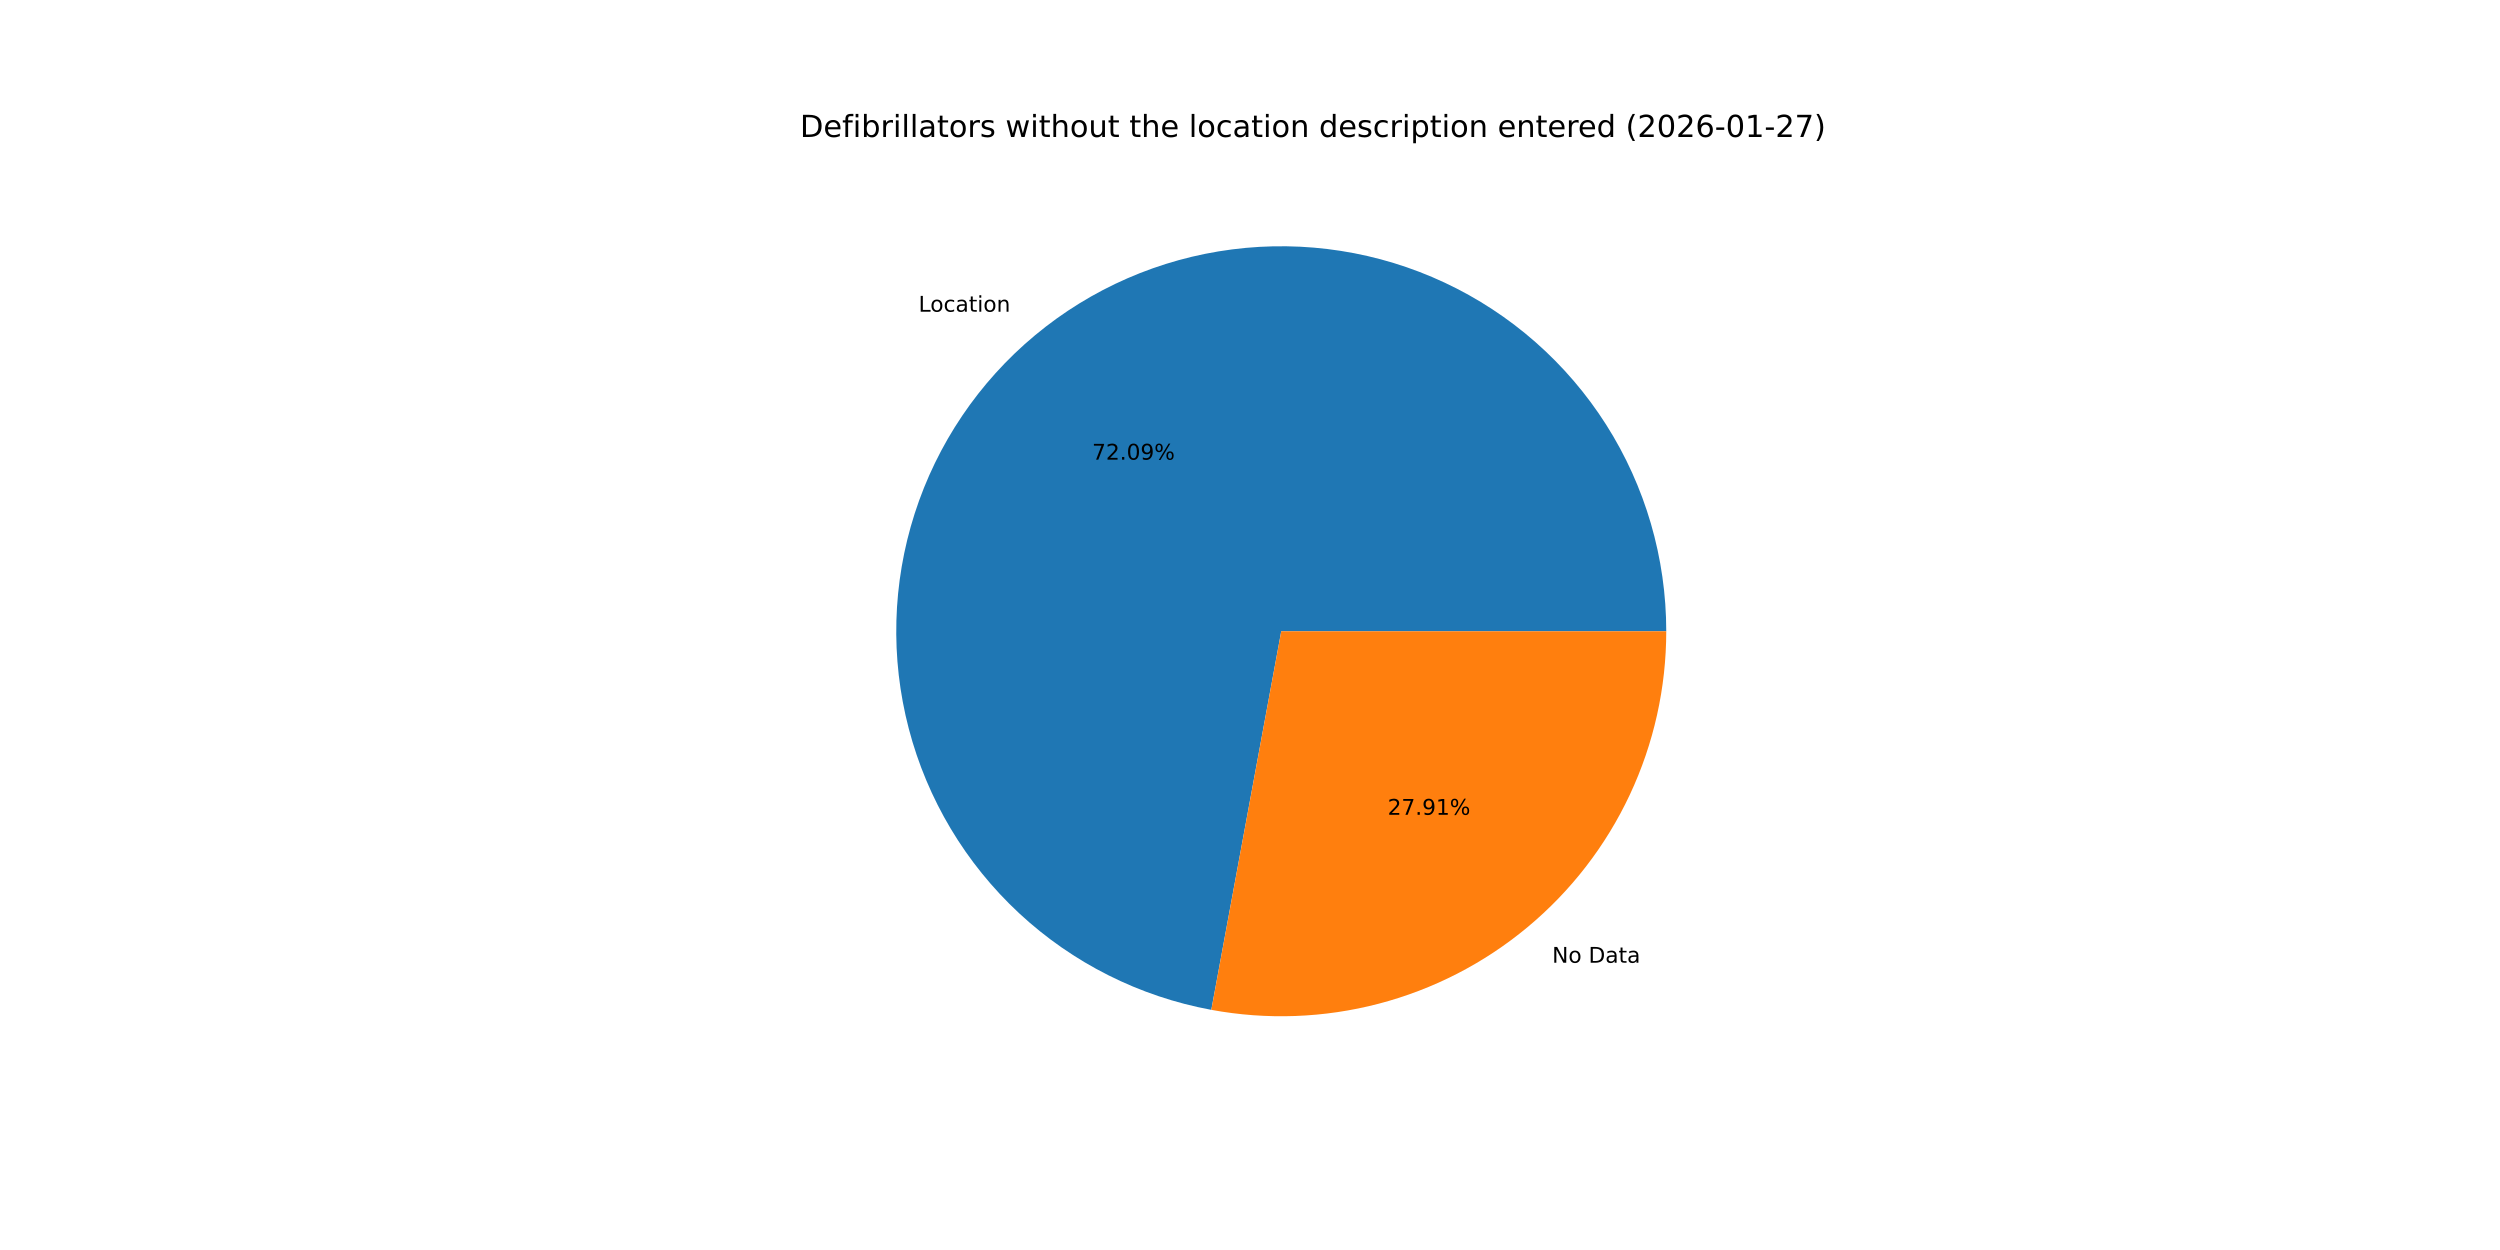
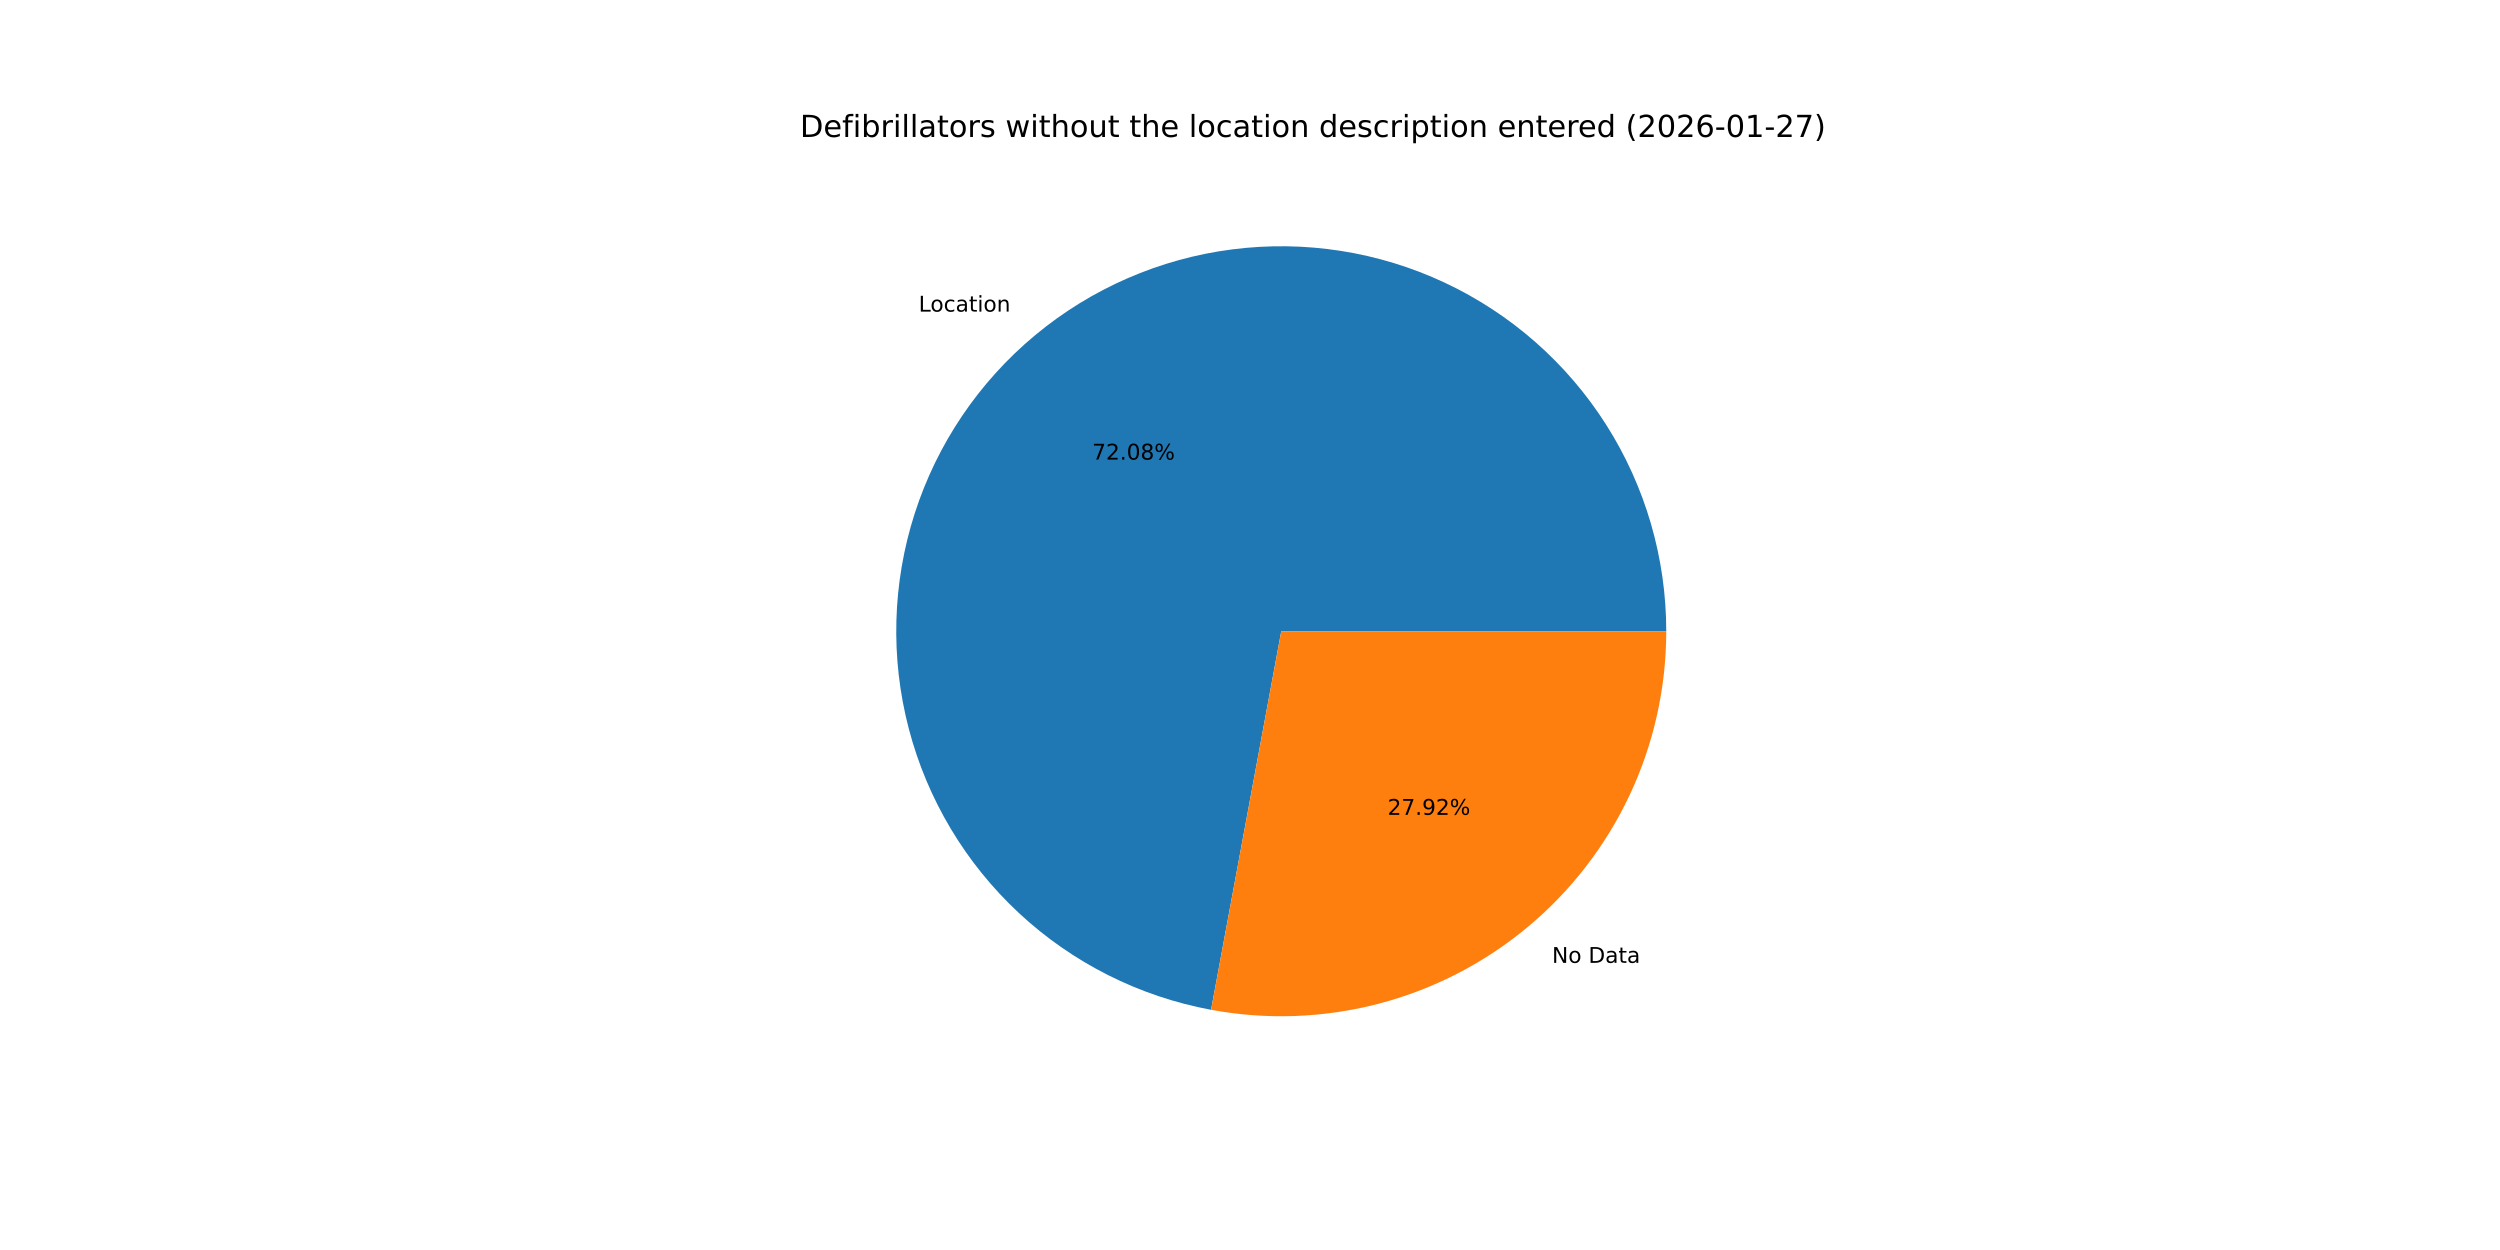
<svg xmlns="http://www.w3.org/2000/svg" xmlns:xlink="http://www.w3.org/1999/xlink" width="1152pt" height="576pt" viewBox="0 0 1152 576" version="1.1">
  <defs>
    <style type="text/css">*{stroke-linejoin: round; stroke-linecap: butt}</style>
  </defs>
  <g id="figure_1">
    <g id="patch_1">
      <path d="M 0 576  L 1152 576  L 1152 0  L 0 0  z " style="fill: #ffffff" />
    </g>
    <g id="axes_1">
      <g id="patch_2">
-         <path d="M 767.808 290.88  C 767.808 257.174 758.202 224.157 740.122 195.711  C 722.041 167.266 696.222 144.554 665.704 130.247  C 635.185 115.94 601.212 110.623 567.782 114.92  C 534.352 119.217 502.828 132.953 476.92 154.513  C 451.012 176.073 431.777 204.577 421.477 236.67  C 411.178 268.764 410.235 303.137 418.759 335.747  C 427.283 368.357 444.927 397.872 469.614 420.82  C 494.301 443.768 525.024 459.212 558.169 465.336  L 590.4 290.88  z " style="fill: #1f77b4" />
+         <path d="M 767.808 290.88  C 767.808 257.179 758.205 224.166 740.129 195.724  C 722.053 167.281 696.242 144.569 665.73 130.259  C 635.219 115.95 601.252 110.626 567.825 114.914  C 534.399 119.202 502.876 132.928 476.965 154.476  C 451.053 176.024 431.81 204.516 421.5 236.601  C 411.189 268.685 410.23 303.053 418.737 335.662  C 427.244 368.272 444.869 397.791 469.539 420.75  C 494.21 443.709 524.918 459.17 558.054 465.314  L 590.4 290.88  z " style="fill: #1f77b4" />
      </g>
      <g id="patch_3">
-         <path d="M 558.169 465.336  C 583.763 470.064 610.086 469.103 635.267 462.521  C 660.448 455.939 683.874 443.895 703.88 427.247  C 723.886 410.598 739.985 389.75 751.033 366.184  C 762.081 342.618 767.808 316.907 767.808 290.88  L 590.4 290.88  z " style="fill: #ff7f0e" />
+         <path d="M 558.054 465.314  C 583.654 470.062 609.989 469.115 635.182 462.543  C 660.376 455.971 683.816 443.932 703.835 427.284  C 723.854 410.636 739.965 389.783 751.021 366.21  C 762.076 342.637 767.808 316.917 767.808 290.88  L 590.4 290.88  z " style="fill: #ff7f0e" />
      </g>
      <g id="matplotlib.axis_1" />
      <g id="matplotlib.axis_2" />
      <g id="text_1">
-         <g transform="translate(423.2749 143.6362) scale(0.1 -0.1)">
+         <g transform="translate(423.3242 143.5951) scale(0.1 -0.1)">
          <defs>
            <path id="DejaVuSans-4c" d="M 628 4666  L 1259 4666  L 1259 531  L 3531 531  L 3531 0  L 628 0  L 628 4666  z " transform="scale(0.015625)" />
            <path id="DejaVuSans-6f" d="M 1959 3097  Q 1497 3097 1228 2736  Q 959 2375 959 1747  Q 959 1119 1226 758  Q 1494 397 1959 397  Q 2419 397 2687 759  Q 2956 1122 2956 1747  Q 2956 2369 2687 2733  Q 2419 3097 1959 3097  z M 1959 3584  Q 2709 3584 3137 3096  Q 3566 2609 3566 1747  Q 3566 888 3137 398  Q 2709 -91 1959 -91  Q 1206 -91 779 398  Q 353 888 353 1747  Q 353 2609 779 3096  Q 1206 3584 1959 3584  z " transform="scale(0.015625)" />
            <path id="DejaVuSans-63" d="M 3122 3366  L 3122 2828  Q 2878 2963 2633 3030  Q 2388 3097 2138 3097  Q 1578 3097 1268 2742  Q 959 2388 959 1747  Q 959 1106 1268 751  Q 1578 397 2138 397  Q 2388 397 2633 464  Q 2878 531 3122 666  L 3122 134  Q 2881 22 2623 -34  Q 2366 -91 2075 -91  Q 1284 -91 818 406  Q 353 903 353 1747  Q 353 2603 823 3093  Q 1294 3584 2113 3584  Q 2378 3584 2631 3529  Q 2884 3475 3122 3366  z " transform="scale(0.015625)" />
            <path id="DejaVuSans-61" d="M 2194 1759  Q 1497 1759 1228 1600  Q 959 1441 959 1056  Q 959 750 1161 570  Q 1363 391 1709 391  Q 2188 391 2477 730  Q 2766 1069 2766 1631  L 2766 1759  L 2194 1759  z M 3341 1997  L 3341 0  L 2766 0  L 2766 531  Q 2569 213 2275 61  Q 1981 -91 1556 -91  Q 1019 -91 701 211  Q 384 513 384 1019  Q 384 1609 779 1909  Q 1175 2209 1959 2209  L 2766 2209  L 2766 2266  Q 2766 2663 2505 2880  Q 2244 3097 1772 3097  Q 1472 3097 1187 3025  Q 903 2953 641 2809  L 641 3341  Q 956 3463 1253 3523  Q 1550 3584 1831 3584  Q 2591 3584 2966 3190  Q 3341 2797 3341 1997  z " transform="scale(0.015625)" />
            <path id="DejaVuSans-74" d="M 1172 4494  L 1172 3500  L 2356 3500  L 2356 3053  L 1172 3053  L 1172 1153  Q 1172 725 1289 603  Q 1406 481 1766 481  L 2356 481  L 2356 0  L 1766 0  Q 1100 0 847 248  Q 594 497 594 1153  L 594 3053  L 172 3053  L 172 3500  L 594 3500  L 594 4494  L 1172 4494  z " transform="scale(0.015625)" />
            <path id="DejaVuSans-69" d="M 603 3500  L 1178 3500  L 1178 0  L 603 0  L 603 3500  z M 603 4863  L 1178 4863  L 1178 4134  L 603 4134  L 603 4863  z " transform="scale(0.015625)" />
            <path id="DejaVuSans-6e" d="M 3513 2113  L 3513 0  L 2938 0  L 2938 2094  Q 2938 2591 2744 2837  Q 2550 3084 2163 3084  Q 1697 3084 1428 2787  Q 1159 2491 1159 1978  L 1159 0  L 581 0  L 581 3500  L 1159 3500  L 1159 2956  Q 1366 3272 1645 3428  Q 1925 3584 2291 3584  Q 2894 3584 3203 3211  Q 3513 2838 3513 2113  z " transform="scale(0.015625)" />
          </defs>
          <use xlink:href="#DejaVuSans-4c" />
          <use xlink:href="#DejaVuSans-6f" x="53.963" />
          <use xlink:href="#DejaVuSans-63" x="115.145" />
          <use xlink:href="#DejaVuSans-61" x="170.125" />
          <use xlink:href="#DejaVuSans-74" x="231.404" />
          <use xlink:href="#DejaVuSans-69" x="270.613" />
          <use xlink:href="#DejaVuSans-6f" x="298.396" />
          <use xlink:href="#DejaVuSans-6e" x="359.578" />
        </g>
      </g>
      <g id="text_2">
-         <g transform="translate(503.247 211.8194) scale(0.1 -0.1)">
+         <g transform="translate(503.2739 211.7971) scale(0.1 -0.1)">
          <defs>
            <path id="DejaVuSans-37" d="M 525 4666  L 3525 4666  L 3525 4397  L 1831 0  L 1172 0  L 2766 4134  L 525 4134  L 525 4666  z " transform="scale(0.015625)" />
            <path id="DejaVuSans-32" d="M 1228 531  L 3431 531  L 3431 0  L 469 0  L 469 531  Q 828 903 1448 1529  Q 2069 2156 2228 2338  Q 2531 2678 2651 2914  Q 2772 3150 2772 3378  Q 2772 3750 2511 3984  Q 2250 4219 1831 4219  Q 1534 4219 1204 4116  Q 875 4013 500 3803  L 500 4441  Q 881 4594 1212 4672  Q 1544 4750 1819 4750  Q 2544 4750 2975 4387  Q 3406 4025 3406 3419  Q 3406 3131 3298 2873  Q 3191 2616 2906 2266  Q 2828 2175 2409 1742  Q 1991 1309 1228 531  z " transform="scale(0.015625)" />
            <path id="DejaVuSans-2e" d="M 684 794  L 1344 794  L 1344 0  L 684 0  L 684 794  z " transform="scale(0.015625)" />
            <path id="DejaVuSans-30" d="M 2034 4250  Q 1547 4250 1301 3770  Q 1056 3291 1056 2328  Q 1056 1369 1301 889  Q 1547 409 2034 409  Q 2525 409 2770 889  Q 3016 1369 3016 2328  Q 3016 3291 2770 3770  Q 2525 4250 2034 4250  z M 2034 4750  Q 2819 4750 3233 4129  Q 3647 3509 3647 2328  Q 3647 1150 3233 529  Q 2819 -91 2034 -91  Q 1250 -91 836 529  Q 422 1150 422 2328  Q 422 3509 836 4129  Q 1250 4750 2034 4750  z " transform="scale(0.015625)" />
-             <path id="DejaVuSans-39" d="M 703 97  L 703 672  Q 941 559 1184 500  Q 1428 441 1663 441  Q 2288 441 2617 861  Q 2947 1281 2994 2138  Q 2813 1869 2534 1725  Q 2256 1581 1919 1581  Q 1219 1581 811 2004  Q 403 2428 403 3163  Q 403 3881 828 4315  Q 1253 4750 1959 4750  Q 2769 4750 3195 4129  Q 3622 3509 3622 2328  Q 3622 1225 3098 567  Q 2575 -91 1691 -91  Q 1453 -91 1209 -44  Q 966 3 703 97  z M 1959 2075  Q 2384 2075 2632 2365  Q 2881 2656 2881 3163  Q 2881 3666 2632 3958  Q 2384 4250 1959 4250  Q 1534 4250 1286 3958  Q 1038 3666 1038 3163  Q 1038 2656 1286 2365  Q 1534 2075 1959 2075  z " transform="scale(0.015625)" />
+             <path id="DejaVuSans-38" d="M 2034 2216  Q 1584 2216 1326 1975  Q 1069 1734 1069 1313  Q 1069 891 1326 650  Q 1584 409 2034 409  Q 2484 409 2743 651  Q 3003 894 3003 1313  Q 3003 1734 2745 1975  Q 2488 2216 2034 2216  z M 1403 2484  Q 997 2584 770 2862  Q 544 3141 544 3541  Q 544 4100 942 4425  Q 1341 4750 2034 4750  Q 2731 4750 3128 4425  Q 3525 4100 3525 3541  Q 3525 3141 3298 2862  Q 3072 2584 2669 2484  Q 3125 2378 3379 2068  Q 3634 1759 3634 1313  Q 3634 634 3220 271  Q 2806 -91 2034 -91  Q 1263 -91 848 271  Q 434 634 434 1313  Q 434 1759 690 2068  Q 947 2378 1403 2484  z M 1172 3481  Q 1172 3119 1398 2916  Q 1625 2713 2034 2713  Q 2441 2713 2670 2916  Q 2900 3119 2900 3481  Q 2900 3844 2670 4047  Q 2441 4250 2034 4250  Q 1625 4250 1398 4047  Q 1172 3844 1172 3481  z " transform="scale(0.015625)" />
            <path id="DejaVuSans-25" d="M 4653 2053  Q 4381 2053 4226 1822  Q 4072 1591 4072 1178  Q 4072 772 4226 539  Q 4381 306 4653 306  Q 4919 306 5073 539  Q 5228 772 5228 1178  Q 5228 1588 5073 1820  Q 4919 2053 4653 2053  z M 4653 2450  Q 5147 2450 5437 2106  Q 5728 1763 5728 1178  Q 5728 594 5436 251  Q 5144 -91 4653 -91  Q 4153 -91 3862 251  Q 3572 594 3572 1178  Q 3572 1766 3864 2108  Q 4156 2450 4653 2450  z M 1428 4353  Q 1159 4353 1004 4120  Q 850 3888 850 3481  Q 850 3069 1003 2837  Q 1156 2606 1428 2606  Q 1700 2606 1854 2837  Q 2009 3069 2009 3481  Q 2009 3884 1853 4118  Q 1697 4353 1428 4353  z M 4250 4750  L 4750 4750  L 1831 -91  L 1331 -91  L 4250 4750  z M 1428 4750  Q 1922 4750 2215 4408  Q 2509 4066 2509 3481  Q 2509 2891 2217 2550  Q 1925 2209 1428 2209  Q 931 2209 642 2551  Q 353 2894 353 3481  Q 353 4063 643 4406  Q 934 4750 1428 4750  z " transform="scale(0.015625)" />
          </defs>
          <use xlink:href="#DejaVuSans-37" />
          <use xlink:href="#DejaVuSans-32" x="63.623" />
          <use xlink:href="#DejaVuSans-2e" x="127.246" />
          <use xlink:href="#DejaVuSans-30" x="159.033" />
-           <use xlink:href="#DejaVuSans-39" x="222.656" />
+           <use xlink:href="#DejaVuSans-38" x="222.656" />
          <use xlink:href="#DejaVuSans-25" x="286.279" />
        </g>
      </g>
      <g id="text_3">
-         <g transform="translate(715.2283 443.6426) scale(0.1 -0.1)">
+         <g transform="translate(715.1789 443.6836) scale(0.1 -0.1)">
          <defs>
            <path id="DejaVuSans-4e" d="M 628 4666  L 1478 4666  L 3547 763  L 3547 4666  L 4159 4666  L 4159 0  L 3309 0  L 1241 3903  L 1241 0  L 628 0  L 628 4666  z " transform="scale(0.015625)" />
            <path id="DejaVuSans-20" transform="scale(0.015625)" />
            <path id="DejaVuSans-44" d="M 1259 4147  L 1259 519  L 2022 519  Q 2988 519 3436 956  Q 3884 1394 3884 2338  Q 3884 3275 3436 3711  Q 2988 4147 2022 4147  L 1259 4147  z M 628 4666  L 1925 4666  Q 3281 4666 3915 4102  Q 4550 3538 4550 2338  Q 4550 1131 3912 565  Q 3275 0 1925 0  L 628 0  L 628 4666  z " transform="scale(0.015625)" />
          </defs>
          <use xlink:href="#DejaVuSans-4e" />
          <use xlink:href="#DejaVuSans-6f" x="74.805" />
          <use xlink:href="#DejaVuSans-20" x="135.986" />
          <use xlink:href="#DejaVuSans-44" x="167.773" />
          <use xlink:href="#DejaVuSans-61" x="244.775" />
          <use xlink:href="#DejaVuSans-74" x="306.055" />
          <use xlink:href="#DejaVuSans-61" x="345.264" />
        </g>
      </g>
      <g id="text_4">
-         <g transform="translate(639.4233 375.4593) scale(0.1 -0.1)">
+         <g transform="translate(639.3964 375.4817) scale(0.1 -0.1)">
          <defs>
-             <path id="DejaVuSans-31" d="M 794 531  L 1825 531  L 1825 4091  L 703 3866  L 703 4441  L 1819 4666  L 2450 4666  L 2450 531  L 3481 531  L 3481 0  L 794 0  L 794 531  z " transform="scale(0.015625)" />
+             <path id="DejaVuSans-39" d="M 703 97  L 703 672  Q 941 559 1184 500  Q 1428 441 1663 441  Q 2288 441 2617 861  Q 2947 1281 2994 2138  Q 2813 1869 2534 1725  Q 2256 1581 1919 1581  Q 1219 1581 811 2004  Q 403 2428 403 3163  Q 403 3881 828 4315  Q 1253 4750 1959 4750  Q 2769 4750 3195 4129  Q 3622 3509 3622 2328  Q 3622 1225 3098 567  Q 2575 -91 1691 -91  Q 1453 -91 1209 -44  Q 966 3 703 97  z M 1959 2075  Q 2384 2075 2632 2365  Q 2881 2656 2881 3163  Q 2881 3666 2632 3958  Q 2384 4250 1959 4250  Q 1534 4250 1286 3958  Q 1038 3666 1038 3163  Q 1038 2656 1286 2365  Q 1534 2075 1959 2075  z " transform="scale(0.015625)" />
          </defs>
          <use xlink:href="#DejaVuSans-32" />
          <use xlink:href="#DejaVuSans-37" x="63.623" />
          <use xlink:href="#DejaVuSans-2e" x="127.246" />
          <use xlink:href="#DejaVuSans-39" x="159.033" />
-           <use xlink:href="#DejaVuSans-31" x="222.656" />
+           <use xlink:href="#DejaVuSans-32" x="222.656" />
          <use xlink:href="#DejaVuSans-25" x="286.279" />
        </g>
      </g>
      <g id="text_5">
        <g transform="translate(368.64 63.12) scale(0.14 -0.14)">
          <defs>
            <path id="DejaVuSans-65" d="M 3597 1894  L 3597 1613  L 953 1613  Q 991 1019 1311 708  Q 1631 397 2203 397  Q 2534 397 2845 478  Q 3156 559 3463 722  L 3463 178  Q 3153 47 2828 -22  Q 2503 -91 2169 -91  Q 1331 -91 842 396  Q 353 884 353 1716  Q 353 2575 817 3079  Q 1281 3584 2069 3584  Q 2775 3584 3186 3129  Q 3597 2675 3597 1894  z M 3022 2063  Q 3016 2534 2758 2815  Q 2500 3097 2075 3097  Q 1594 3097 1305 2825  Q 1016 2553 972 2059  L 3022 2063  z " transform="scale(0.015625)" />
            <path id="DejaVuSans-66" d="M 2375 4863  L 2375 4384  L 1825 4384  Q 1516 4384 1395 4259  Q 1275 4134 1275 3809  L 1275 3500  L 2222 3500  L 2222 3053  L 1275 3053  L 1275 0  L 697 0  L 697 3053  L 147 3053  L 147 3500  L 697 3500  L 697 3744  Q 697 4328 969 4595  Q 1241 4863 1831 4863  L 2375 4863  z " transform="scale(0.015625)" />
            <path id="DejaVuSans-62" d="M 3116 1747  Q 3116 2381 2855 2742  Q 2594 3103 2138 3103  Q 1681 3103 1420 2742  Q 1159 2381 1159 1747  Q 1159 1113 1420 752  Q 1681 391 2138 391  Q 2594 391 2855 752  Q 3116 1113 3116 1747  z M 1159 2969  Q 1341 3281 1617 3432  Q 1894 3584 2278 3584  Q 2916 3584 3314 3078  Q 3713 2572 3713 1747  Q 3713 922 3314 415  Q 2916 -91 2278 -91  Q 1894 -91 1617 61  Q 1341 213 1159 525  L 1159 0  L 581 0  L 581 4863  L 1159 4863  L 1159 2969  z " transform="scale(0.015625)" />
            <path id="DejaVuSans-72" d="M 2631 2963  Q 2534 3019 2420 3045  Q 2306 3072 2169 3072  Q 1681 3072 1420 2755  Q 1159 2438 1159 1844  L 1159 0  L 581 0  L 581 3500  L 1159 3500  L 1159 2956  Q 1341 3275 1631 3429  Q 1922 3584 2338 3584  Q 2397 3584 2469 3576  Q 2541 3569 2628 3553  L 2631 2963  z " transform="scale(0.015625)" />
            <path id="DejaVuSans-6c" d="M 603 4863  L 1178 4863  L 1178 0  L 603 0  L 603 4863  z " transform="scale(0.015625)" />
            <path id="DejaVuSans-73" d="M 2834 3397  L 2834 2853  Q 2591 2978 2328 3040  Q 2066 3103 1784 3103  Q 1356 3103 1142 2972  Q 928 2841 928 2578  Q 928 2378 1081 2264  Q 1234 2150 1697 2047  L 1894 2003  Q 2506 1872 2764 1633  Q 3022 1394 3022 966  Q 3022 478 2636 193  Q 2250 -91 1575 -91  Q 1294 -91 989 -36  Q 684 19 347 128  L 347 722  Q 666 556 975 473  Q 1284 391 1588 391  Q 1994 391 2212 530  Q 2431 669 2431 922  Q 2431 1156 2273 1281  Q 2116 1406 1581 1522  L 1381 1569  Q 847 1681 609 1914  Q 372 2147 372 2553  Q 372 3047 722 3315  Q 1072 3584 1716 3584  Q 2034 3584 2315 3537  Q 2597 3491 2834 3397  z " transform="scale(0.015625)" />
            <path id="DejaVuSans-77" d="M 269 3500  L 844 3500  L 1563 769  L 2278 3500  L 2956 3500  L 3675 769  L 4391 3500  L 4966 3500  L 4050 0  L 3372 0  L 2619 2869  L 1863 0  L 1184 0  L 269 3500  z " transform="scale(0.015625)" />
            <path id="DejaVuSans-68" d="M 3513 2113  L 3513 0  L 2938 0  L 2938 2094  Q 2938 2591 2744 2837  Q 2550 3084 2163 3084  Q 1697 3084 1428 2787  Q 1159 2491 1159 1978  L 1159 0  L 581 0  L 581 4863  L 1159 4863  L 1159 2956  Q 1366 3272 1645 3428  Q 1925 3584 2291 3584  Q 2894 3584 3203 3211  Q 3513 2838 3513 2113  z " transform="scale(0.015625)" />
            <path id="DejaVuSans-75" d="M 544 1381  L 544 3500  L 1119 3500  L 1119 1403  Q 1119 906 1312 657  Q 1506 409 1894 409  Q 2359 409 2629 706  Q 2900 1003 2900 1516  L 2900 3500  L 3475 3500  L 3475 0  L 2900 0  L 2900 538  Q 2691 219 2414 64  Q 2138 -91 1772 -91  Q 1169 -91 856 284  Q 544 659 544 1381  z M 1991 3584  L 1991 3584  z " transform="scale(0.015625)" />
            <path id="DejaVuSans-64" d="M 2906 2969  L 2906 4863  L 3481 4863  L 3481 0  L 2906 0  L 2906 525  Q 2725 213 2448 61  Q 2172 -91 1784 -91  Q 1150 -91 751 415  Q 353 922 353 1747  Q 353 2572 751 3078  Q 1150 3584 1784 3584  Q 2172 3584 2448 3432  Q 2725 3281 2906 2969  z M 947 1747  Q 947 1113 1208 752  Q 1469 391 1925 391  Q 2381 391 2643 752  Q 2906 1113 2906 1747  Q 2906 2381 2643 2742  Q 2381 3103 1925 3103  Q 1469 3103 1208 2742  Q 947 2381 947 1747  z " transform="scale(0.015625)" />
            <path id="DejaVuSans-70" d="M 1159 525  L 1159 -1331  L 581 -1331  L 581 3500  L 1159 3500  L 1159 2969  Q 1341 3281 1617 3432  Q 1894 3584 2278 3584  Q 2916 3584 3314 3078  Q 3713 2572 3713 1747  Q 3713 922 3314 415  Q 2916 -91 2278 -91  Q 1894 -91 1617 61  Q 1341 213 1159 525  z M 3116 1747  Q 3116 2381 2855 2742  Q 2594 3103 2138 3103  Q 1681 3103 1420 2742  Q 1159 2381 1159 1747  Q 1159 1113 1420 752  Q 1681 391 2138 391  Q 2594 391 2855 752  Q 3116 1113 3116 1747  z " transform="scale(0.015625)" />
            <path id="DejaVuSans-28" d="M 1984 4856  Q 1566 4138 1362 3434  Q 1159 2731 1159 2009  Q 1159 1288 1364 580  Q 1569 -128 1984 -844  L 1484 -844  Q 1016 -109 783 600  Q 550 1309 550 2009  Q 550 2706 781 3412  Q 1013 4119 1484 4856  L 1984 4856  z " transform="scale(0.015625)" />
            <path id="DejaVuSans-36" d="M 2113 2584  Q 1688 2584 1439 2293  Q 1191 2003 1191 1497  Q 1191 994 1439 701  Q 1688 409 2113 409  Q 2538 409 2786 701  Q 3034 994 3034 1497  Q 3034 2003 2786 2293  Q 2538 2584 2113 2584  z M 3366 4563  L 3366 3988  Q 3128 4100 2886 4159  Q 2644 4219 2406 4219  Q 1781 4219 1451 3797  Q 1122 3375 1075 2522  Q 1259 2794 1537 2939  Q 1816 3084 2150 3084  Q 2853 3084 3261 2657  Q 3669 2231 3669 1497  Q 3669 778 3244 343  Q 2819 -91 2113 -91  Q 1303 -91 875 529  Q 447 1150 447 2328  Q 447 3434 972 4092  Q 1497 4750 2381 4750  Q 2619 4750 2861 4703  Q 3103 4656 3366 4563  z " transform="scale(0.015625)" />
            <path id="DejaVuSans-2d" d="M 313 2009  L 1997 2009  L 1997 1497  L 313 1497  L 313 2009  z " transform="scale(0.015625)" />
+             <path id="DejaVuSans-31" d="M 794 531  L 1825 531  L 1825 4091  L 703 3866  L 703 4441  L 1819 4666  L 2450 4666  L 2450 531  L 3481 531  L 3481 0  L 794 0  L 794 531  z " transform="scale(0.015625)" />
            <path id="DejaVuSans-29" d="M 513 4856  L 1013 4856  Q 1481 4119 1714 3412  Q 1947 2706 1947 2009  Q 1947 1309 1714 600  Q 1481 -109 1013 -844  L 513 -844  Q 928 -128 1133 580  Q 1338 1288 1338 2009  Q 1338 2731 1133 3434  Q 928 4138 513 4856  z " transform="scale(0.015625)" />
          </defs>
          <use xlink:href="#DejaVuSans-44" />
          <use xlink:href="#DejaVuSans-65" x="77.002" />
          <use xlink:href="#DejaVuSans-66" x="138.525" />
          <use xlink:href="#DejaVuSans-69" x="173.73" />
          <use xlink:href="#DejaVuSans-62" x="201.514" />
          <use xlink:href="#DejaVuSans-72" x="264.99" />
          <use xlink:href="#DejaVuSans-69" x="306.104" />
          <use xlink:href="#DejaVuSans-6c" x="333.887" />
          <use xlink:href="#DejaVuSans-6c" x="361.67" />
          <use xlink:href="#DejaVuSans-61" x="389.453" />
          <use xlink:href="#DejaVuSans-74" x="450.732" />
          <use xlink:href="#DejaVuSans-6f" x="489.941" />
          <use xlink:href="#DejaVuSans-72" x="551.123" />
          <use xlink:href="#DejaVuSans-73" x="592.236" />
          <use xlink:href="#DejaVuSans-20" x="644.336" />
          <use xlink:href="#DejaVuSans-77" x="676.123" />
          <use xlink:href="#DejaVuSans-69" x="757.91" />
          <use xlink:href="#DejaVuSans-74" x="785.693" />
          <use xlink:href="#DejaVuSans-68" x="824.902" />
          <use xlink:href="#DejaVuSans-6f" x="888.281" />
          <use xlink:href="#DejaVuSans-75" x="949.463" />
          <use xlink:href="#DejaVuSans-74" x="1012.842" />
          <use xlink:href="#DejaVuSans-20" x="1052.051" />
          <use xlink:href="#DejaVuSans-74" x="1083.838" />
          <use xlink:href="#DejaVuSans-68" x="1123.047" />
          <use xlink:href="#DejaVuSans-65" x="1186.426" />
          <use xlink:href="#DejaVuSans-20" x="1247.949" />
          <use xlink:href="#DejaVuSans-6c" x="1279.736" />
          <use xlink:href="#DejaVuSans-6f" x="1307.52" />
          <use xlink:href="#DejaVuSans-63" x="1368.701" />
          <use xlink:href="#DejaVuSans-61" x="1423.682" />
          <use xlink:href="#DejaVuSans-74" x="1484.961" />
          <use xlink:href="#DejaVuSans-69" x="1524.17" />
          <use xlink:href="#DejaVuSans-6f" x="1551.953" />
          <use xlink:href="#DejaVuSans-6e" x="1613.135" />
          <use xlink:href="#DejaVuSans-20" x="1676.514" />
          <use xlink:href="#DejaVuSans-64" x="1708.301" />
          <use xlink:href="#DejaVuSans-65" x="1771.777" />
          <use xlink:href="#DejaVuSans-73" x="1833.301" />
          <use xlink:href="#DejaVuSans-63" x="1885.4" />
          <use xlink:href="#DejaVuSans-72" x="1940.381" />
          <use xlink:href="#DejaVuSans-69" x="1981.494" />
          <use xlink:href="#DejaVuSans-70" x="2009.277" />
          <use xlink:href="#DejaVuSans-74" x="2072.754" />
          <use xlink:href="#DejaVuSans-69" x="2111.963" />
          <use xlink:href="#DejaVuSans-6f" x="2139.746" />
          <use xlink:href="#DejaVuSans-6e" x="2200.928" />
          <use xlink:href="#DejaVuSans-20" x="2264.307" />
          <use xlink:href="#DejaVuSans-65" x="2296.094" />
          <use xlink:href="#DejaVuSans-6e" x="2357.617" />
          <use xlink:href="#DejaVuSans-74" x="2420.996" />
          <use xlink:href="#DejaVuSans-65" x="2460.205" />
          <use xlink:href="#DejaVuSans-72" x="2521.729" />
          <use xlink:href="#DejaVuSans-65" x="2560.592" />
          <use xlink:href="#DejaVuSans-64" x="2622.115" />
          <use xlink:href="#DejaVuSans-20" x="2685.592" />
          <use xlink:href="#DejaVuSans-28" x="2717.379" />
          <use xlink:href="#DejaVuSans-32" x="2756.393" />
          <use xlink:href="#DejaVuSans-30" x="2820.016" />
          <use xlink:href="#DejaVuSans-32" x="2883.639" />
          <use xlink:href="#DejaVuSans-36" x="2947.262" />
          <use xlink:href="#DejaVuSans-2d" x="3010.885" />
          <use xlink:href="#DejaVuSans-30" x="3046.969" />
          <use xlink:href="#DejaVuSans-31" x="3110.592" />
          <use xlink:href="#DejaVuSans-2d" x="3174.215" />
          <use xlink:href="#DejaVuSans-32" x="3210.299" />
          <use xlink:href="#DejaVuSans-37" x="3273.922" />
          <use xlink:href="#DejaVuSans-29" x="3337.545" />
        </g>
      </g>
    </g>
  </g>
</svg>
